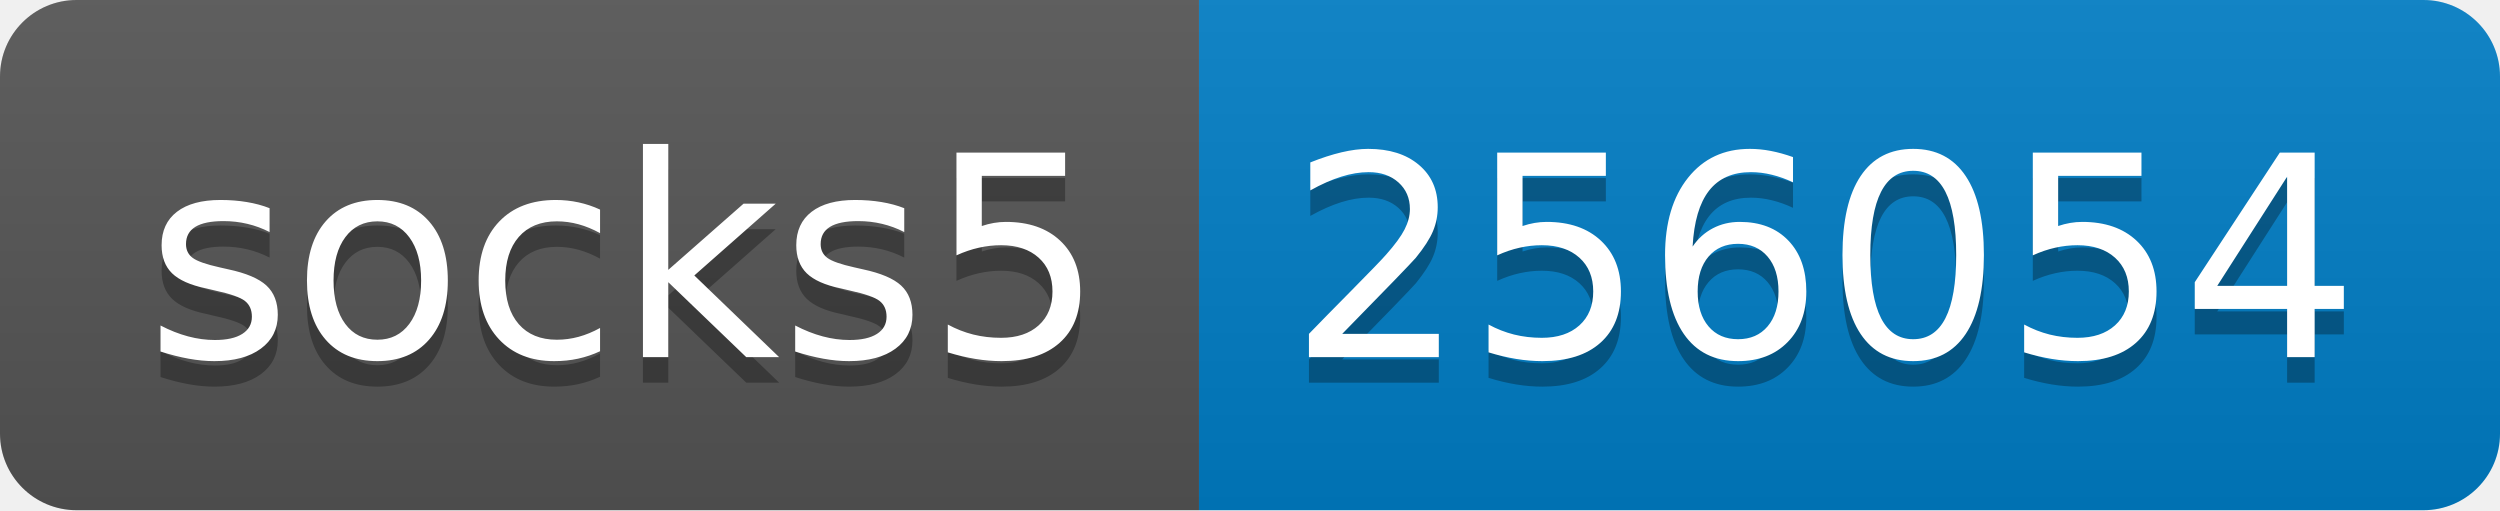
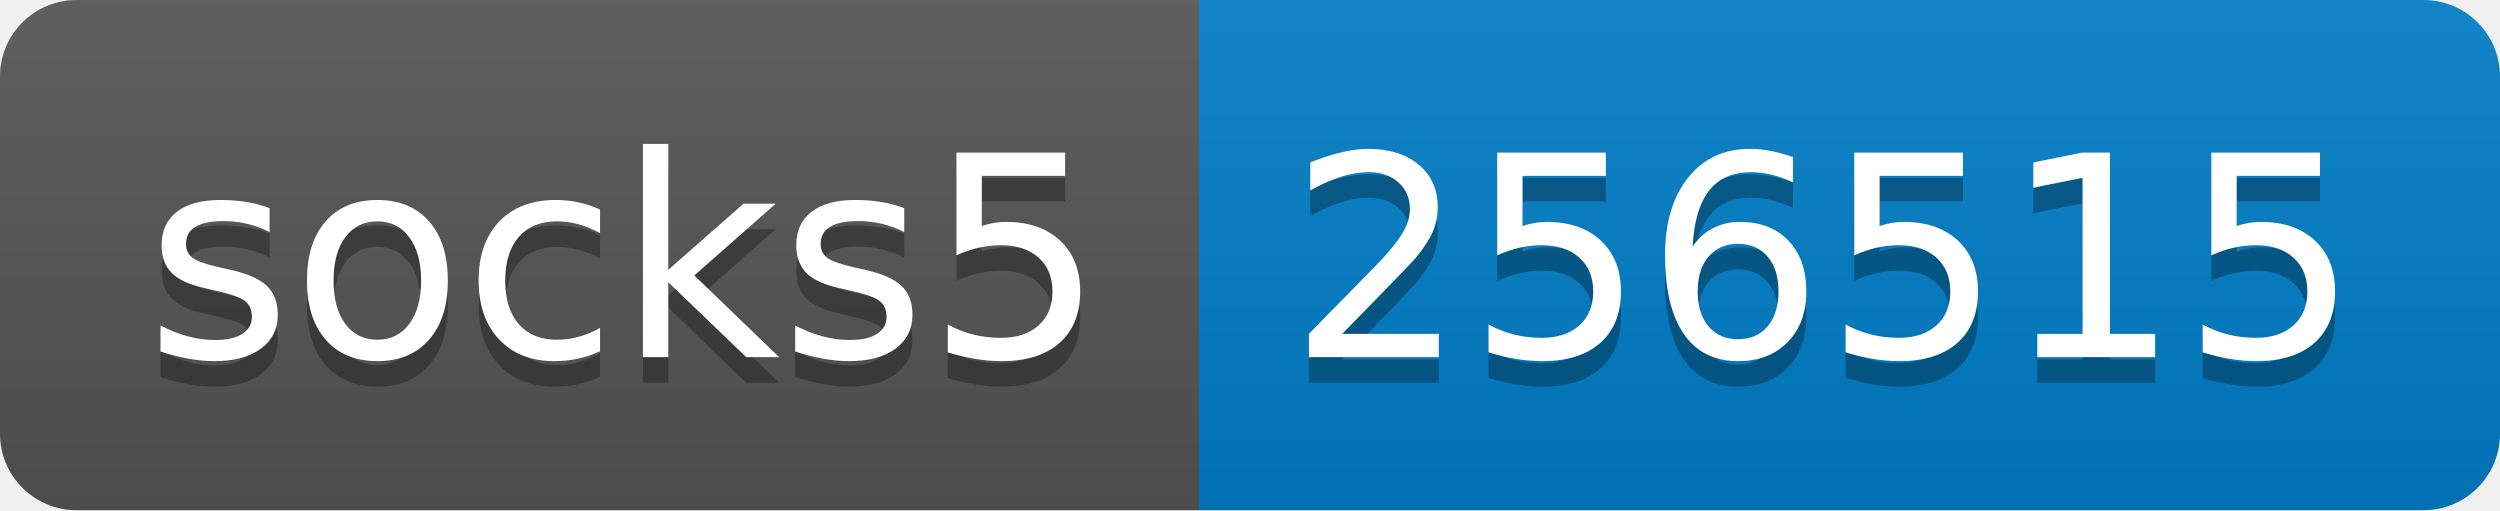
- <svg xmlns="http://www.w3.org/2000/svg" width="98" height="20" role="img" aria-label="socks5: 256054">
+ <svg xmlns="http://www.w3.org/2000/svg" width="98" height="20" role="img" aria-label="socks5: 256515">
  <linearGradient id="s" x2="0" y2="100%">
    <stop offset="0" stop-color="#bbb" stop-opacity=".1" />
    <stop offset="1" stop-opacity=".1" />
  </linearGradient>
  <clipPath id="r">
    <rect width="98" height="20" rx="3" fill="#fff" />
  </clipPath>
  <g clip-path="url(#r)">
    <rect width="47" height="20" fill="#555" />
    <rect x="47" width="51" height="20" fill="#007ec6" />
    <rect width="98" height="20" fill="url(#s)" />
  </g>
  <g fill="#fff" text-anchor="middle" font-family="Verdana,Geneva,DejaVu Sans,sans-serif" text-rendering="geometricPrecision" font-size="110">
    <text aria-hidden="true" x="245" y="150" fill="#010101" fill-opacity=".3" transform="scale(.1)" textLength="370">socks5</text>
    <text x="245" y="140" transform="scale(.1)" fill="#fff" textLength="370">socks5</text>
-     <text aria-hidden="true" x="715" y="150" fill="#010101" fill-opacity=".3" transform="scale(.1)" textLength="410">256054</text>
-     <text x="715" y="140" transform="scale(.1)" fill="#fff" textLength="410">256054</text>
+     <text aria-hidden="true" x="715" y="150" fill="#010101" fill-opacity=".3" transform="scale(.1)" textLength="410">256515</text>
+     <text x="715" y="140" transform="scale(.1)" fill="#fff" textLength="410">256515</text>
  </g>
</svg>
